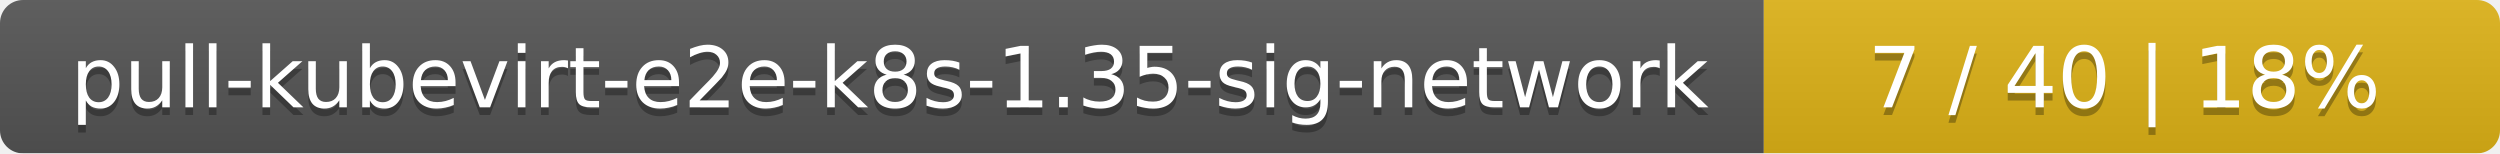
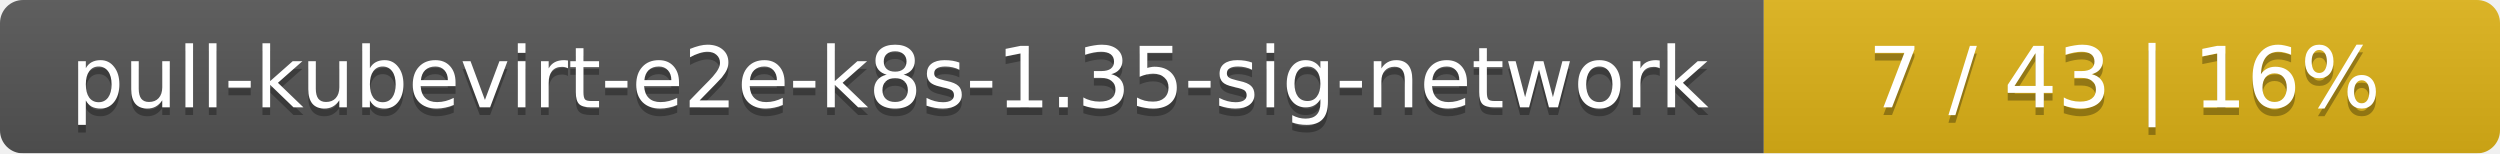
<svg xmlns="http://www.w3.org/2000/svg" width="326" height="20">
  <linearGradient id="smooth" x2="0" y2="100%">
    <stop offset="0" stop-color="#bbb" stop-opacity=".1" />
    <stop offset="1" stop-opacity=".1" />
  </linearGradient>
  <mask id="round">
    <rect width="326" height="20" rx="3" fill="#fff" />
  </mask>
  <g mask="url(#round)">
    <rect width="230" height="20" fill="#555" />
    <rect x="230" width="96" height="20" fill="#dfb317" />
    <rect width="326" height="20" fill="url(#smooth)" />
  </g>
  <g fill="#fff" text-anchor="middle" font-family="DejaVu Sans,Verdana,Geneva,sans-serif" font-size="11">
    <text x="116" y="15" fill="#010101" fill-opacity=".3">pull-kubevirt-e2e-k8s-1.35-sig-network</text>
    <text x="116" y="14">pull-kubevirt-e2e-k8s-1.35-sig-network</text>
-     <text x="277" y="15" fill="#010101" fill-opacity=".3">7 / 40    |    18%</text>
-     <text x="277" y="14">7 / 40    |    18%</text>
+     <text x="277" y="15" fill="#010101" fill-opacity=".3">7 / 43    |    16%</text>
+     <text x="277" y="14">7 / 43    |    16%</text>
  </g>
</svg>
